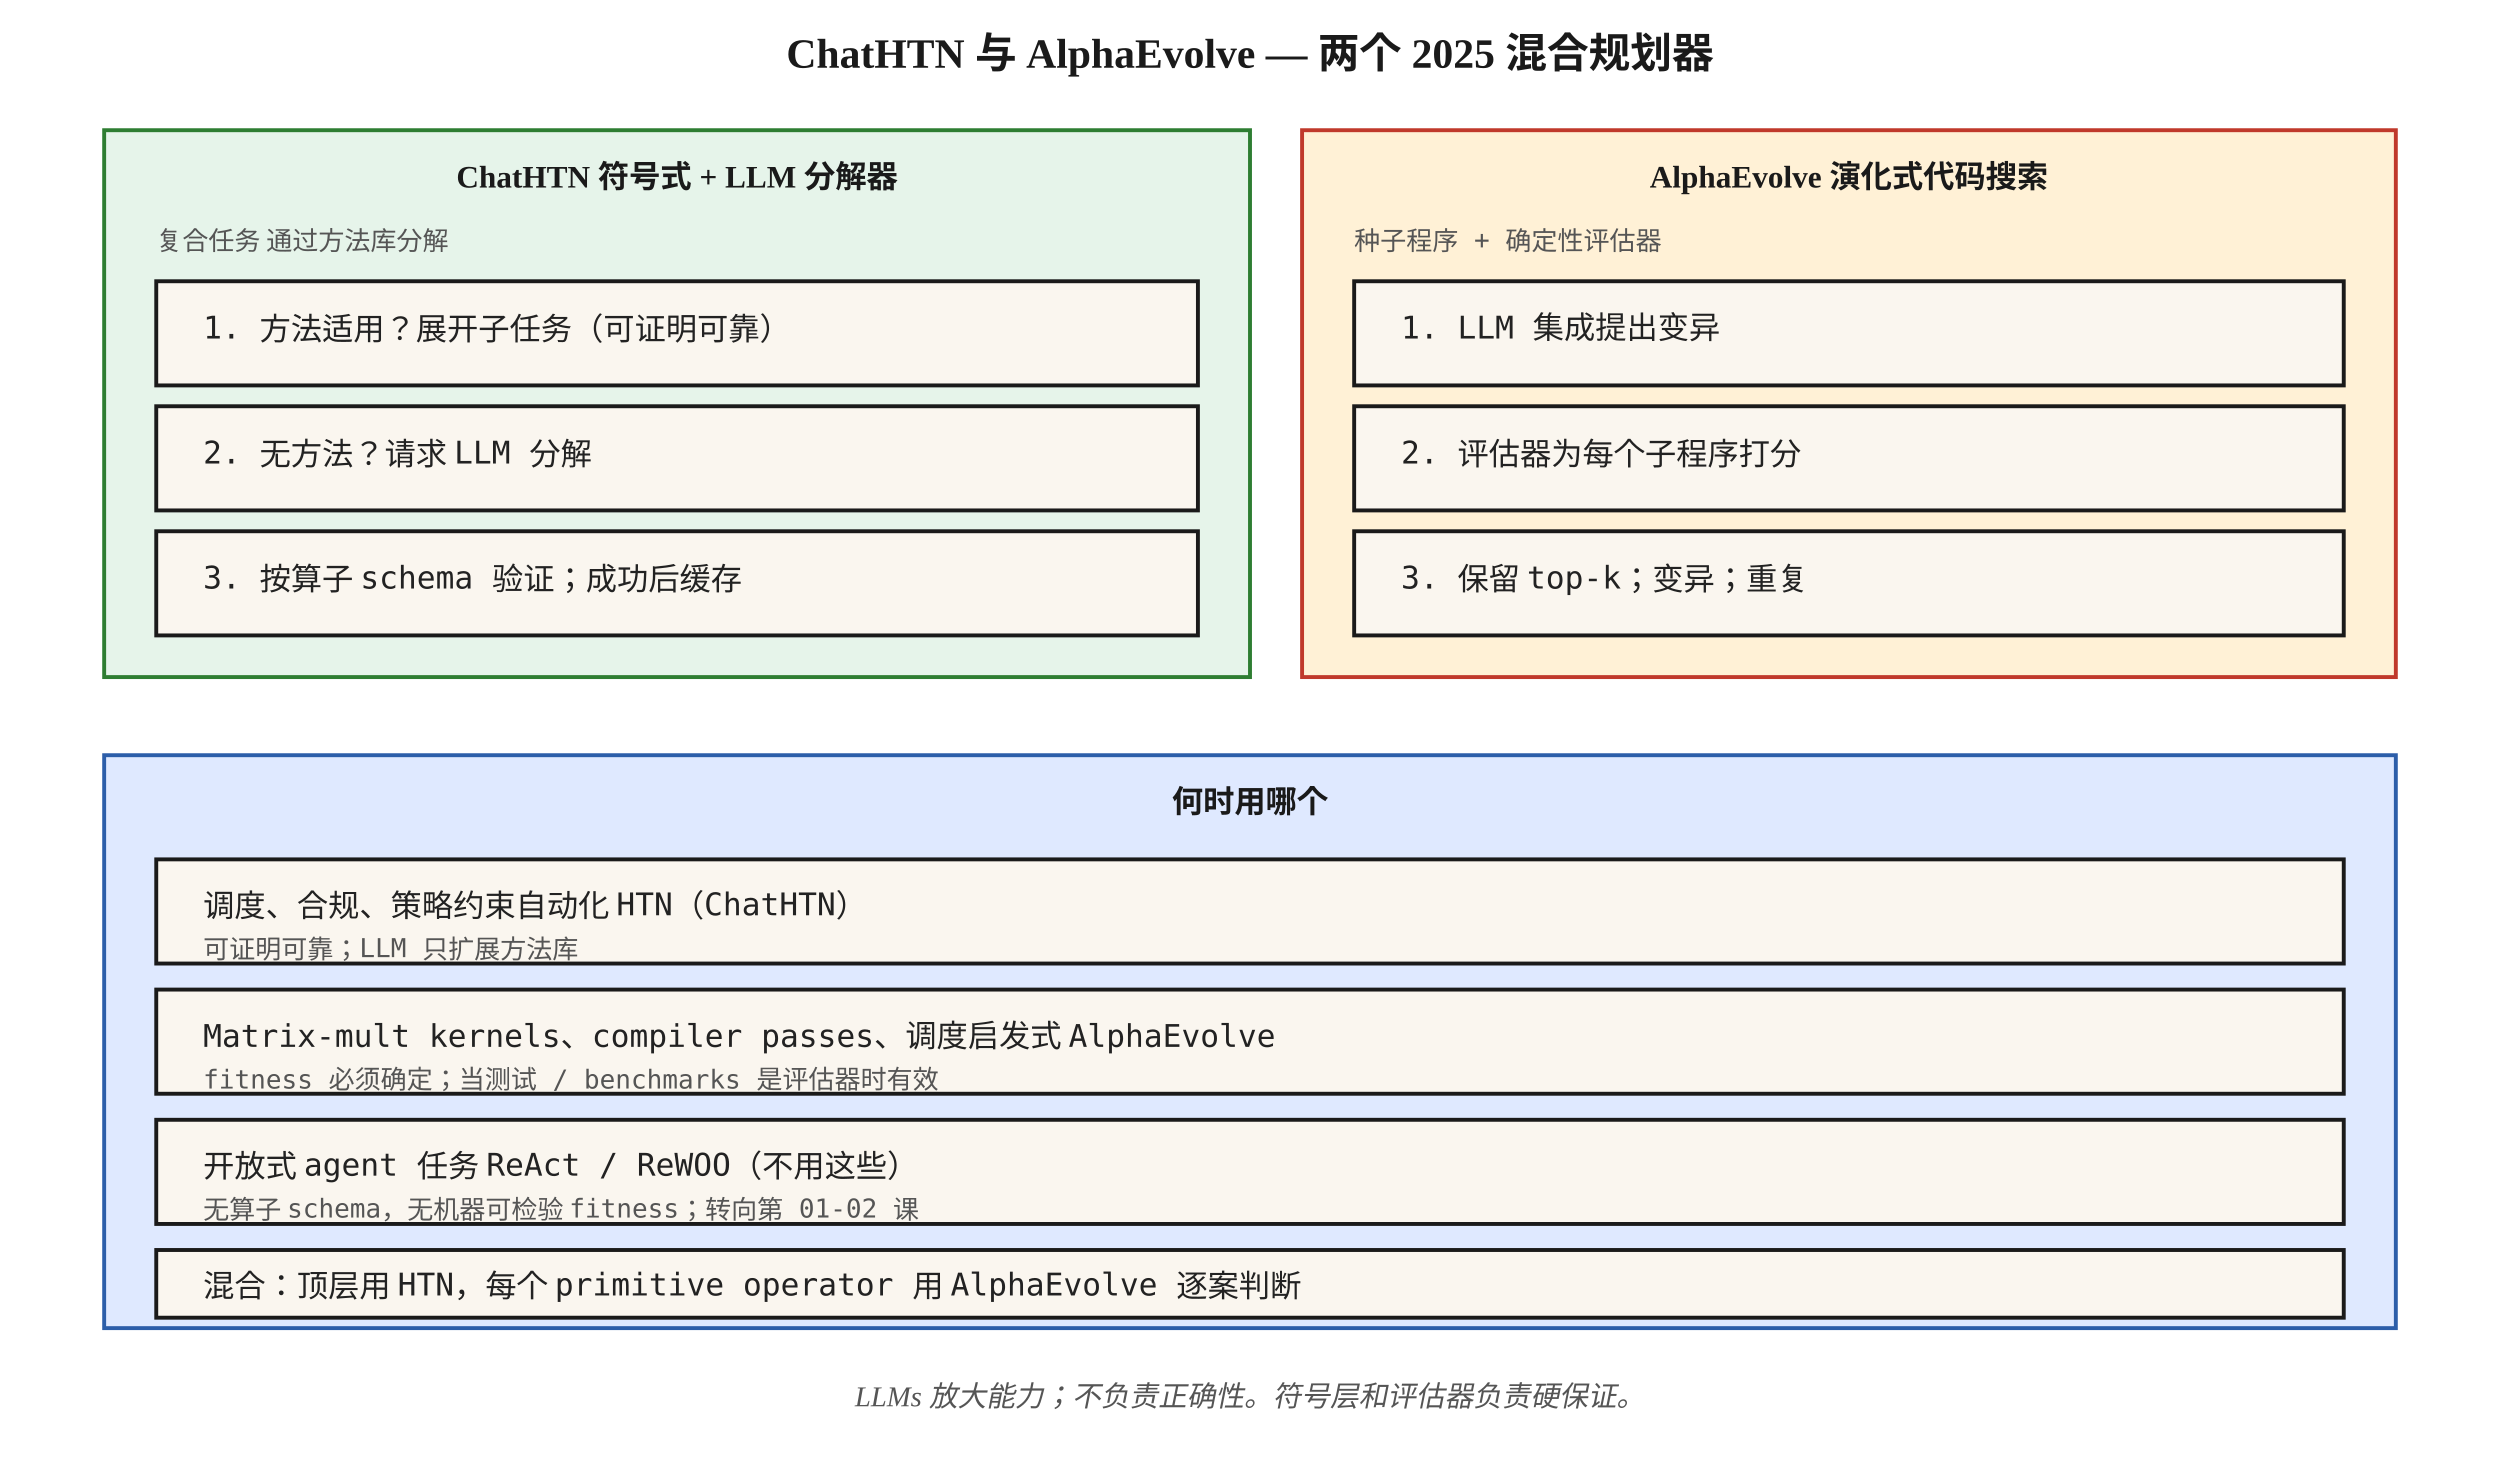
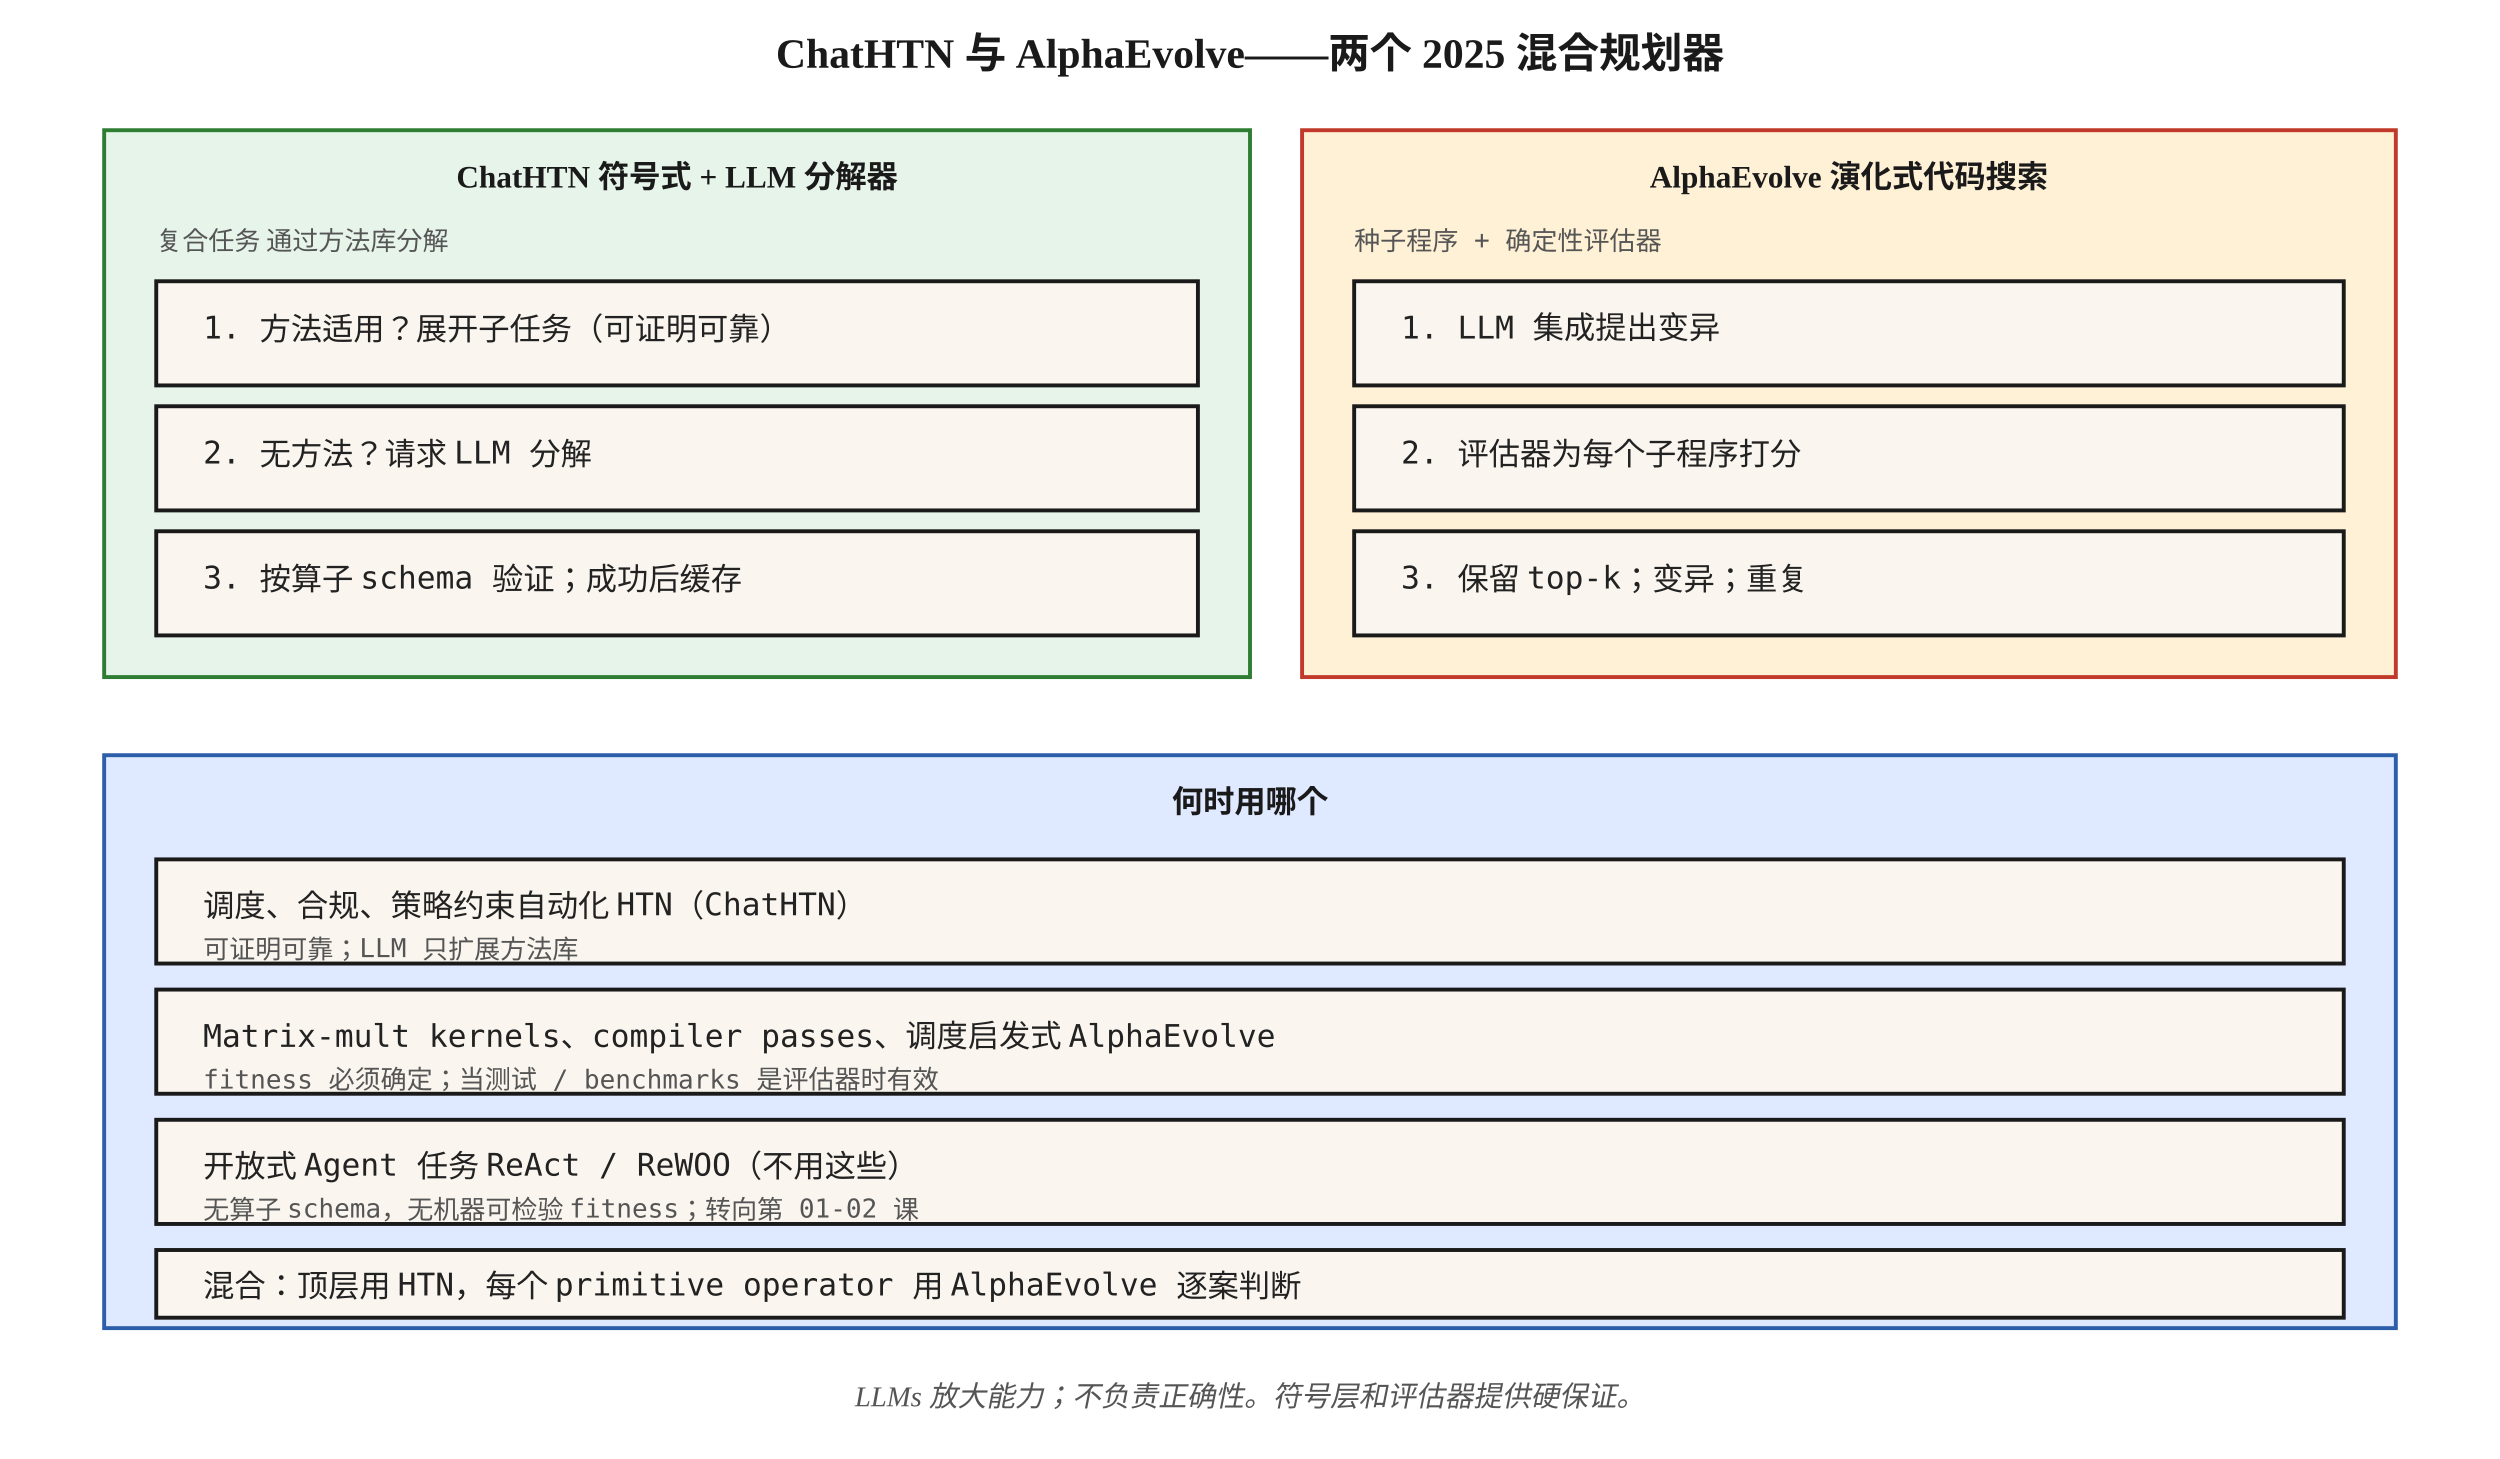
<svg xmlns="http://www.w3.org/2000/svg" viewBox="0 0 960 560" font-family="Georgia, 'Times New Roman', serif">
  <defs>
    <marker id="arrow" viewBox="0 0 10 10" refX="9" refY="5" markerWidth="6" markerHeight="6" orient="auto">
      <path d="M0,0 L10,5 L0,10 z" fill="#1a1a1a" />
    </marker>
    <style>
      .box { fill: #faf6ef; stroke: #1a1a1a; stroke-width: 1.5; }
      .htn { fill: #e6f4ea; stroke: #2e7d32; stroke-width: 1.5; }
      .ev { fill: #fff1d6; stroke: #c0392b; stroke-width: 1.5; }
      .compare { fill: #dfe9ff; stroke: #2c5ea9; stroke-width: 1.5; }
      .step { font-size: 12px; font-family: 'Menlo', monospace; fill: #222; }
      .small { font-size: 10px; font-family: 'Menlo', monospace; fill: #555; }
      .caption { font-size: 11px; fill: #555; font-style: italic; }
      .title { font-size: 16px; font-weight: 700; fill: #1a1a1a; }
      .head { font-size: 12px; font-weight: 700; fill: #1a1a1a; }
    </style>
  </defs>
-   <text x="480" y="26" text-anchor="middle" class="title">ChatHTN 与 AlphaEvolve — 两个 2025 混合规划器</text>
+   <text x="480" y="26" text-anchor="middle" class="title">ChatHTN 与 AlphaEvolve——两个 2025 混合规划器</text>
  <rect x="40" y="50" width="440" height="210" class="htn" />
  <text x="260" y="72" text-anchor="middle" class="head">ChatHTN  符号式 + LLM 分解器</text>
  <text x="60" y="96" class="small">复合任务  通过方法库分解</text>
  <rect x="60" y="108" width="400" height="40" class="box" />
  <text x="78" y="130" class="step">1. 方法适用？展开子任务（可证明可靠）</text>
  <rect x="60" y="156" width="400" height="40" class="box" />
  <text x="78" y="178" class="step">2. 无方法？请求 LLM 分解</text>
  <rect x="60" y="204" width="400" height="40" class="box" />
  <text x="78" y="226" class="step">3. 按算子 schema 验证；成功后缓存</text>
  <rect x="500" y="50" width="420" height="210" class="ev" />
  <text x="710" y="72" text-anchor="middle" class="head">AlphaEvolve  演化式代码搜索</text>
  <text x="520" y="96" class="small">种子程序 + 确定性评估器</text>
  <rect x="520" y="108" width="380" height="40" class="box" />
  <text x="538" y="130" class="step">1. LLM 集成提出变异</text>
  <rect x="520" y="156" width="380" height="40" class="box" />
  <text x="538" y="178" class="step">2. 评估器为每个子程序打分</text>
  <rect x="520" y="204" width="380" height="40" class="box" />
  <text x="538" y="226" class="step">3. 保留 top-k；变异；重复</text>
  <rect x="40" y="290" width="880" height="220" class="compare" />
  <text x="480" y="312" text-anchor="middle" class="head">何时用哪个</text>
  <rect x="60" y="330" width="840" height="40" class="box" />
  <text x="78" y="352" class="step">调度、合规、策略约束自动化  HTN（ChatHTN）</text>
  <text x="78" y="368" class="small">可证明可靠；LLM 只扩展方法库</text>
  <rect x="60" y="380" width="840" height="40" class="box" />
  <text x="78" y="402" class="step">Matrix-mult kernels、compiler passes、调度启发式  AlphaEvolve</text>
  <text x="78" y="418" class="small">fitness 必须确定；当测试 / benchmarks 是评估器时有效</text>
  <rect x="60" y="430" width="840" height="40" class="box" />
-   <text x="78" y="452" class="step">开放式 agent 任务  ReAct / ReWOO（不用这些）</text>
+   <text x="78" y="452" class="step">开放式 Agent 任务  ReAct / ReWOO（不用这些）</text>
  <text x="78" y="468" class="small">无算子 schema，无机器可检验 fitness；转向第 01-02 课</text>
  <rect x="60" y="480" width="840" height="26" class="box" />
  <text x="78" y="498" class="step">混合：顶层用 HTN，每个 primitive operator 用 AlphaEvolve  逐案判断</text>
-   <text x="480" y="540" text-anchor="middle" class="caption">LLMs 放大能力；不负责正确性。符号层和评估器负责硬保证。</text>
+   <text x="480" y="540" text-anchor="middle" class="caption">LLMs 放大能力；不负责正确性。符号层和评估器提供硬保证。</text>
</svg>
